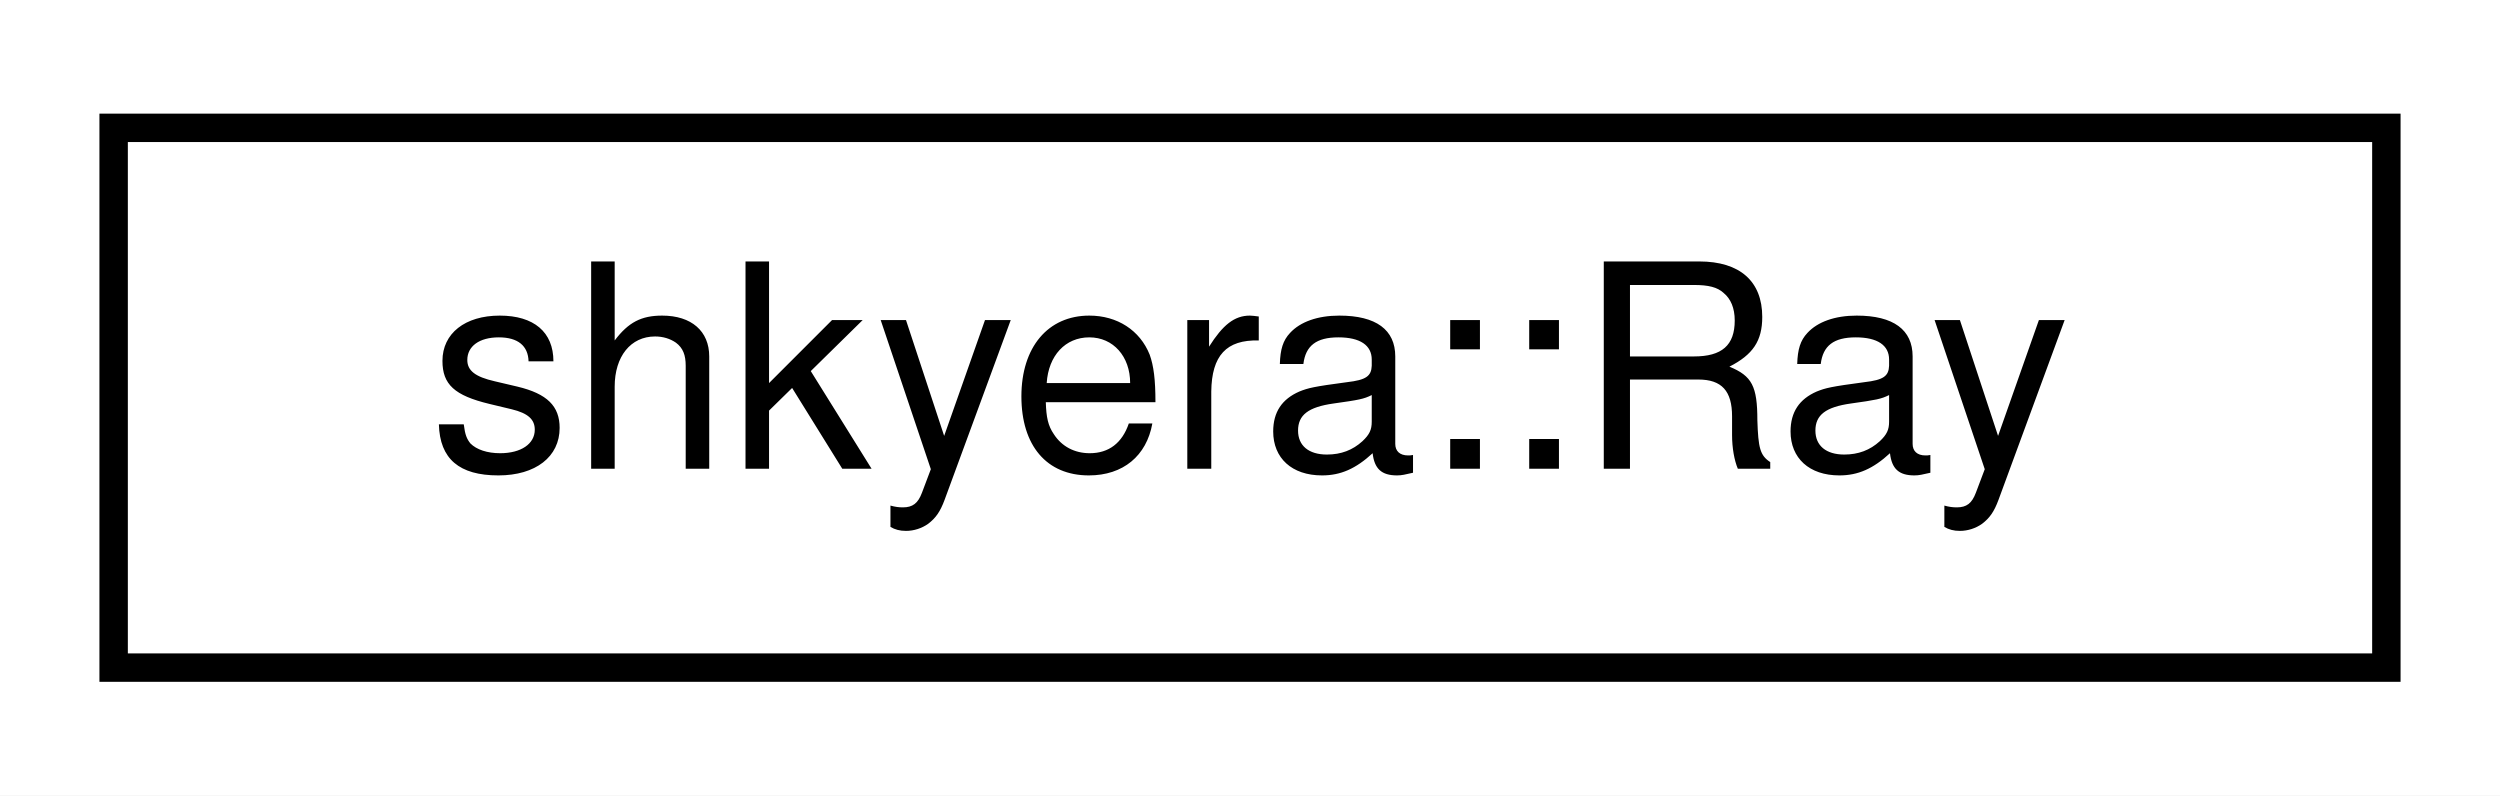
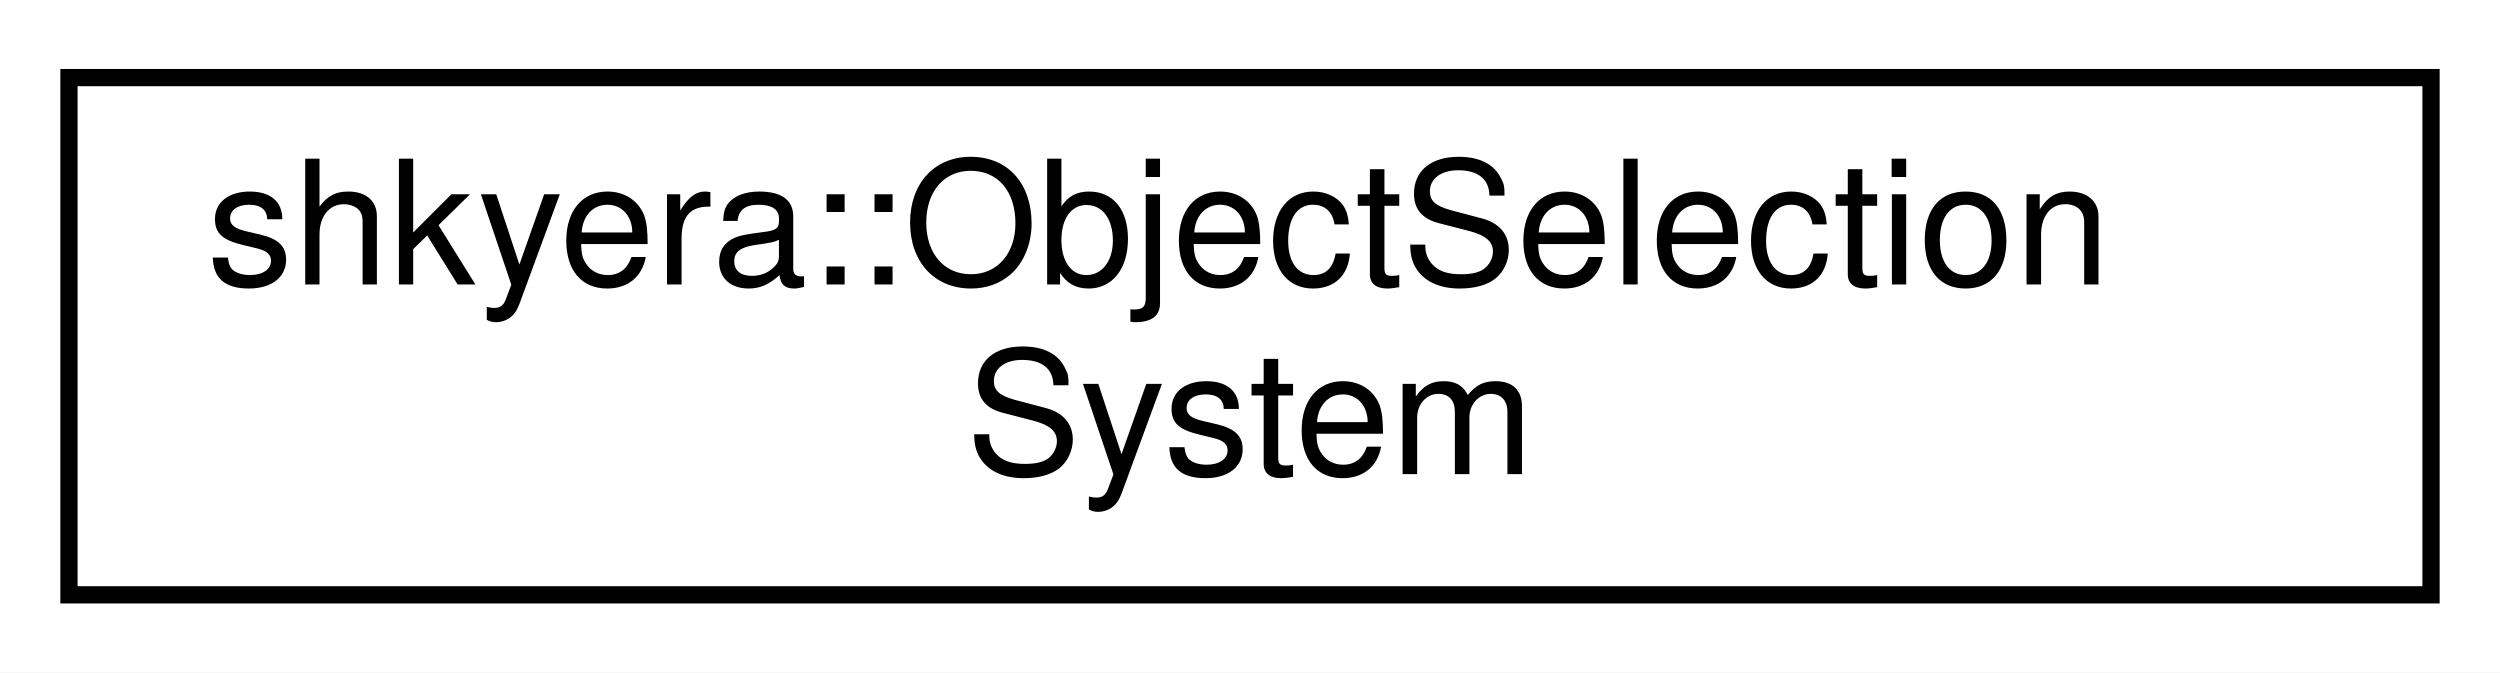
- <svg xmlns="http://www.w3.org/2000/svg" xmlns:xlink="http://www.w3.org/1999/xlink" width="88pt" height="28pt" viewBox="0.00 0.00 88.00 28.00">
-   <g id="graph0" class="graph" transform="scale(1 1) rotate(0) translate(4 24)">
-     <polygon fill="white" stroke="transparent" points="-4,4 -4,-24 84,-24 84,4 -4,4" />
+ <svg xmlns="http://www.w3.org/2000/svg" xmlns:xlink="http://www.w3.org/1999/xlink" width="145pt" height="39pt" viewBox="0.00 0.00 145.00 39.00">
+   <g id="graph0" class="graph" transform="scale(1 1) rotate(0) translate(4 35)">
+     <polygon fill="white" stroke="transparent" points="-4,4 -4,-35 141,-35 141,4 -4,4" />
    <g id="node1" class="node">
      <g id="a_node1">
-         <a xlink:href="structshkyera_1_1_ray.html" target="_top" xlink:title=" ">
-           <polygon fill="white" stroke="black" points="0,-0.5 0,-19.5 80,-19.5 80,-0.5 0,-0.5" />
-           <text text-anchor="middle" x="40" y="-7.5" font-family="Helvetica,sans-Serif" font-size="10.00">shkyera::Ray</text>
+         <a xlink:href="classshkyera_1_1_object_selection_system.html" target="_top" xlink:title=" ">
+           <polygon fill="white" stroke="black" points="0,-0.5 0,-30.5 137,-30.5 137,-0.5 0,-0.5" />
+           <text text-anchor="start" x="8" y="-18.5" font-family="Helvetica,sans-Serif" font-size="10.00">shkyera::ObjectSelection</text>
+           <text text-anchor="middle" x="68.5" y="-7.5" font-family="Helvetica,sans-Serif" font-size="10.00">System</text>
        </a>
      </g>
    </g>
  </g>
</svg>
